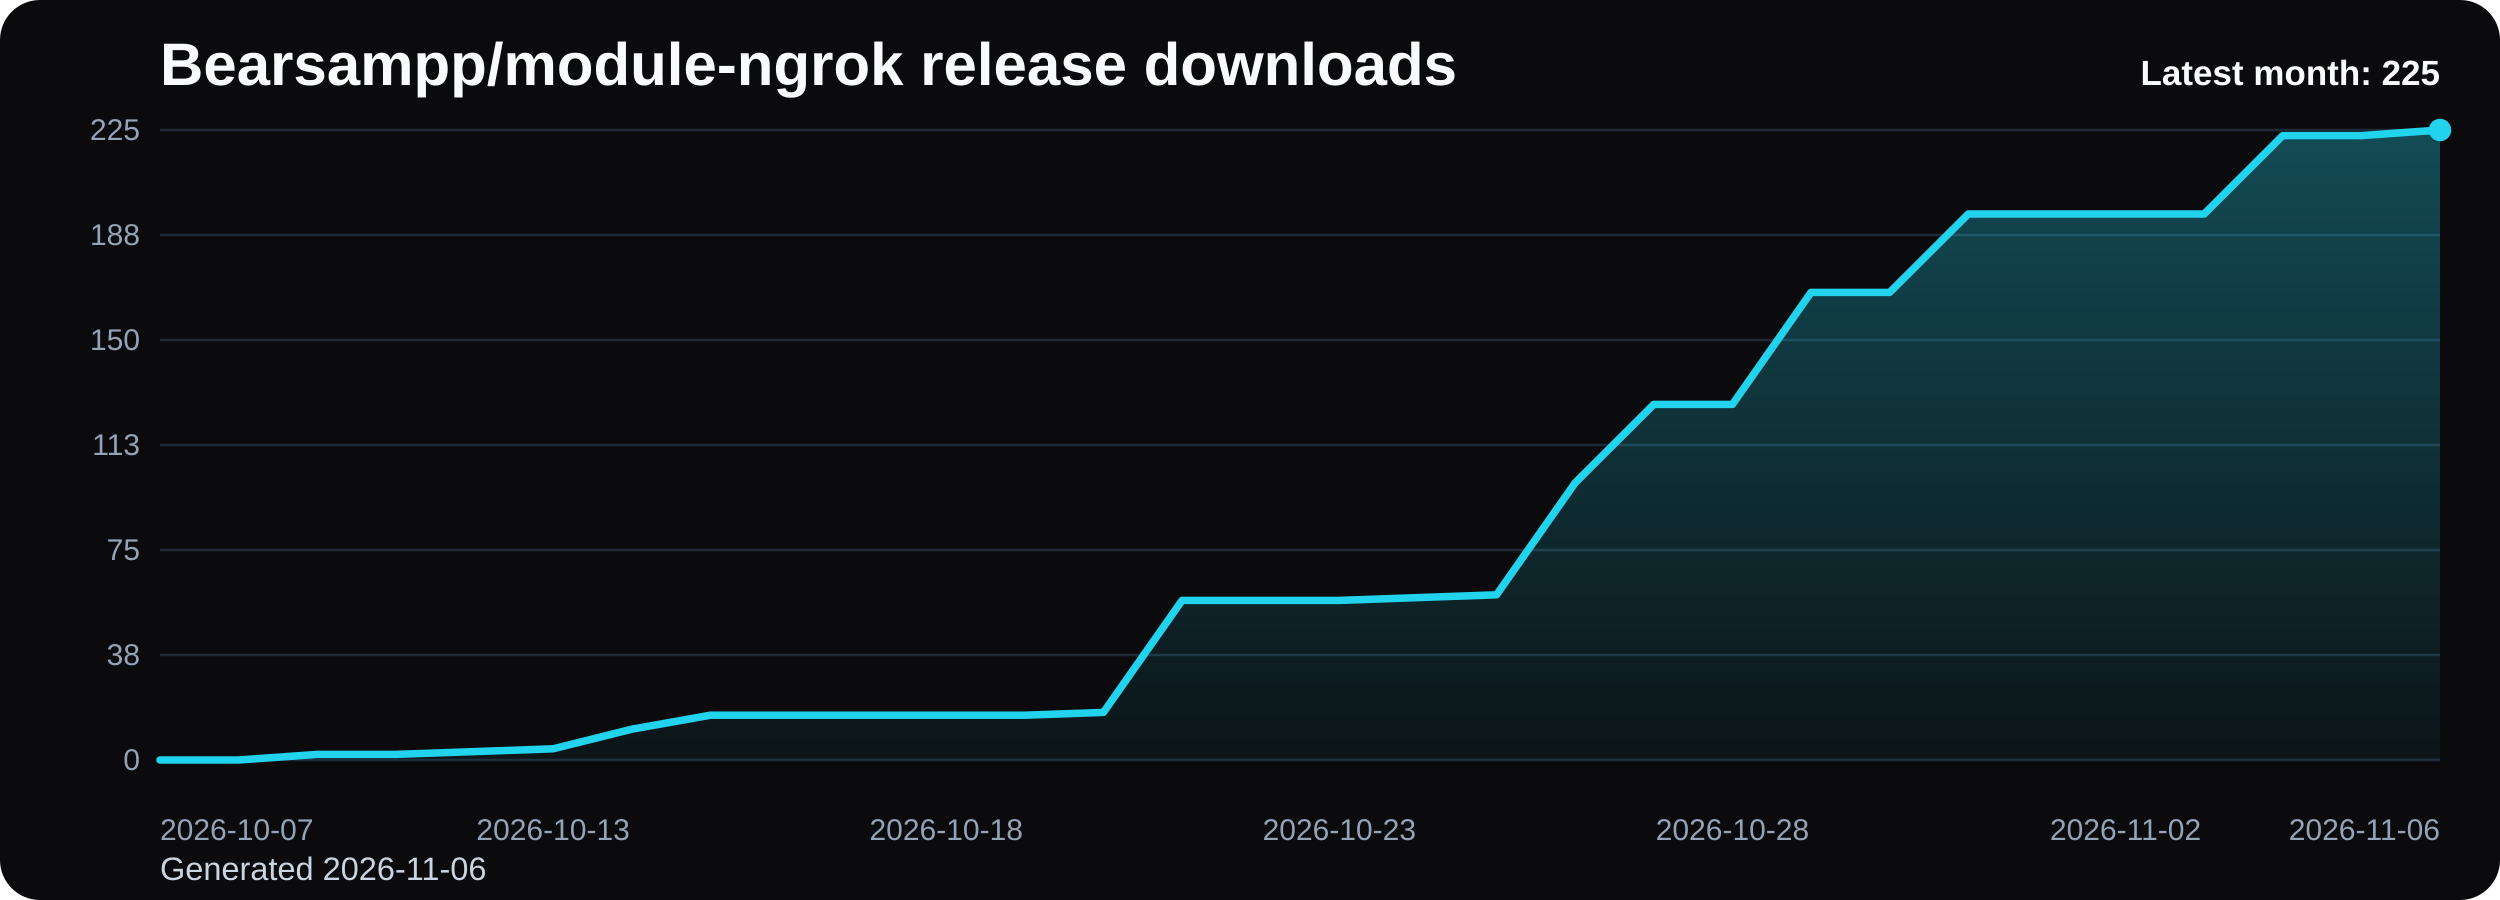
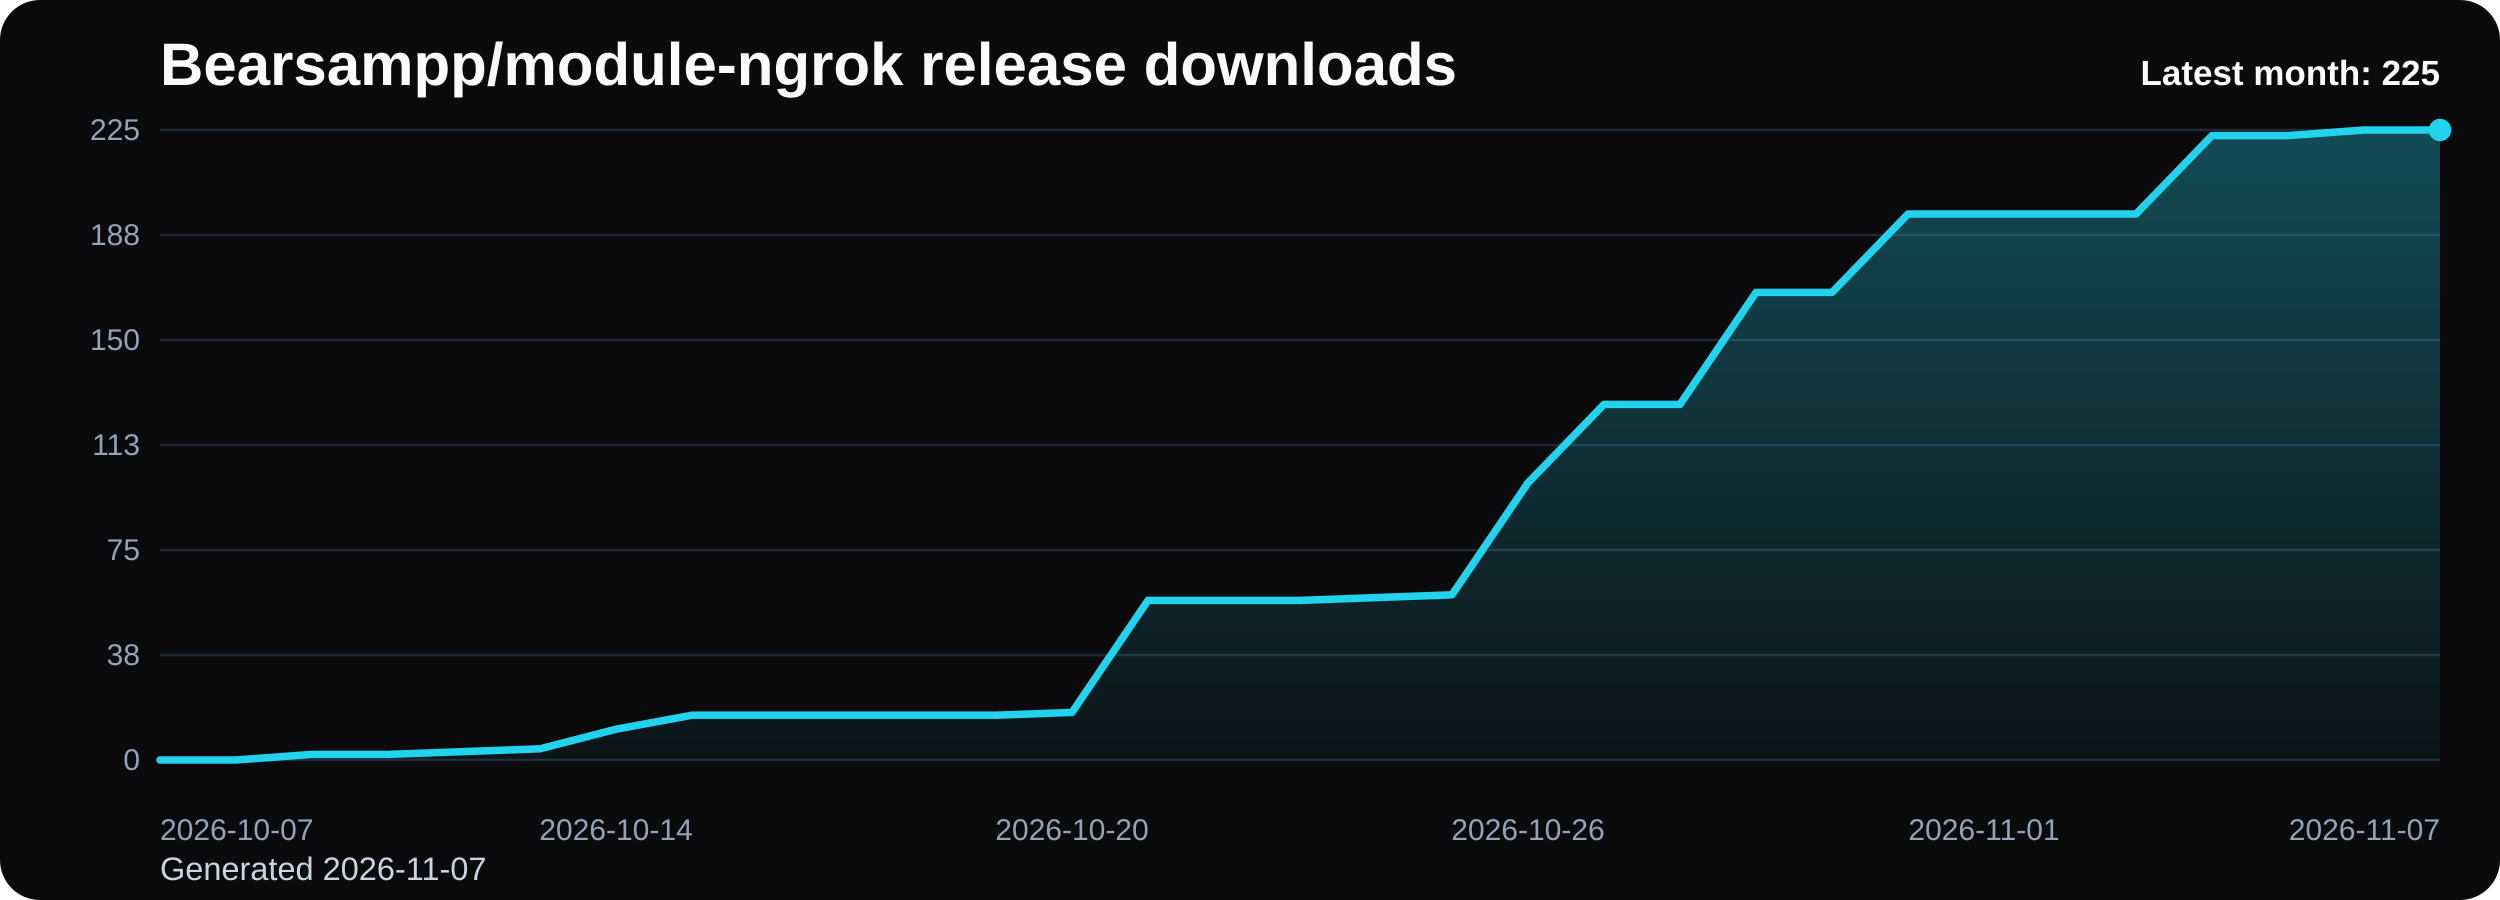
<svg xmlns="http://www.w3.org/2000/svg" viewBox="0 0 1000 360" role="img" aria-label="Bearsampp/module-ngrok release downloads chart">
  <defs>
    <linearGradient id="fill-monthly-black" x1="0" y1="0" x2="0" y2="1">
      <stop offset="0%" stop-color="#22d3ee" stop-opacity="0.32" />
      <stop offset="100%" stop-color="#22d3ee" stop-opacity="0.05" />
    </linearGradient>
    <style>
      .bg { fill: #0b0b0d; }
      .title { font: 700 24px Arial, sans-serif; fill: #f8fafc; }
      .sub { font: 400 13px Arial, sans-serif; fill: #cbd5e1; }
      .grid { stroke: #1f2937; stroke-width: 1; }
      .axis { font: 400 12px Arial, sans-serif; fill: #94a3b8; }
      .line { fill: none; stroke: #22d3ee; stroke-width: 3; stroke-linecap: round; stroke-linejoin: round; }
      .dot { fill: #22d3ee; }
      .value { font: 600 11px Arial, sans-serif; fill: #cbd5e1; }
      .latest { font: 700 14px Arial, sans-serif; fill: #f8fafc; }
    </style>
  </defs>
  <rect class="bg" x="0" y="0" width="1000" height="360" rx="16" />
  <text class="title" x="64" y="34">Bearsampp/module-ngrok release downloads</text>
-   <text class="sub" x="64" y="352">Generated 2026-11-06</text>
+   <text class="sub" x="64" y="352">Generated 2026-11-07</text>
  <line x1="64" y1="52.00" x2="976" y2="52.00" class="grid" />
  <text x="56" y="56.00" text-anchor="end" class="axis">225</text>
  <line x1="64" y1="94.00" x2="976" y2="94.00" class="grid" />
  <text x="56" y="98.00" text-anchor="end" class="axis">188</text>
  <line x1="64" y1="136.00" x2="976" y2="136.00" class="grid" />
  <text x="56" y="140.00" text-anchor="end" class="axis">150</text>
  <line x1="64" y1="178.00" x2="976" y2="178.00" class="grid" />
  <text x="56" y="182.00" text-anchor="end" class="axis">113</text>
  <line x1="64" y1="220.00" x2="976" y2="220.00" class="grid" />
  <text x="56" y="224.00" text-anchor="end" class="axis">75</text>
  <line x1="64" y1="262.00" x2="976" y2="262.00" class="grid" />
  <text x="56" y="266.00" text-anchor="end" class="axis">38</text>
  <line x1="64" y1="304.00" x2="976" y2="304.00" class="grid" />
  <text x="56" y="308.00" text-anchor="end" class="axis">0</text>
-   <path d="M 64.00 304 L 64.00 304.00 L 95.45 304.00 L 126.90 301.76 L 158.34 301.76 L 189.79 300.64 L 221.24 299.52 L 252.69 291.68 L 284.14 286.08 L 315.59 286.08 L 347.03 286.08 L 378.48 286.08 L 409.93 286.08 L 441.38 284.96 L 472.83 240.16 L 504.28 240.16 L 535.72 240.16 L 567.17 239.04 L 598.62 237.92 L 630.07 193.12 L 661.52 161.76 L 692.97 161.76 L 724.41 116.96 L 755.86 116.96 L 787.31 85.60 L 818.76 85.60 L 850.21 85.60 L 881.66 85.60 L 913.10 54.24 L 944.55 54.24 L 976.00 52.00 L 976.00 304 Z" fill="url(#fill-monthly-black)" />
-   <polyline class="line" points="64.00,304.00 95.45,304.00 126.90,301.76 158.34,301.76 189.79,300.64 221.24,299.52 252.69,291.68 284.14,286.08 315.59,286.08 347.03,286.08 378.48,286.08 409.93,286.08 441.38,284.96 472.83,240.16 504.28,240.16 535.72,240.16 567.17,239.04 598.62,237.92 630.07,193.12 661.52,161.76 692.97,161.76 724.41,116.96 755.86,116.96 787.31,85.60 818.76,85.60 850.21,85.60 881.66,85.60 913.10,54.24 944.55,54.24 976.00,52.00" />
+   <path d="M 64.00 304 L 64.00 304.00 L 94.40 304.00 L 124.80 301.76 L 155.20 301.76 L 185.60 300.64 L 216.00 299.52 L 246.40 291.68 L 276.80 286.08 L 307.20 286.08 L 337.60 286.08 L 368.00 286.08 L 398.40 286.08 L 428.80 284.96 L 459.20 240.16 L 489.60 240.16 L 520.00 240.16 L 550.40 239.04 L 580.80 237.92 L 611.20 193.12 L 641.60 161.76 L 672.00 161.76 L 702.40 116.96 L 732.80 116.96 L 763.20 85.60 L 793.60 85.60 L 824.00 85.60 L 854.40 85.60 L 884.80 54.24 L 915.20 54.24 L 945.60 52.00 L 976.00 52.00 L 976.00 304 Z" fill="url(#fill-monthly-black)" />
+   <polyline class="line" points="64.00,304.00 94.40,304.00 124.80,301.76 155.20,301.76 185.60,300.64 216.00,299.52 246.40,291.68 276.80,286.08 307.20,286.08 337.60,286.08 368.00,286.08 398.40,286.08 428.80,284.96 459.20,240.16 489.60,240.16 520.00,240.16 550.40,239.04 580.80,237.92 611.20,193.12 641.60,161.76 672.00,161.76 702.40,116.96 732.80,116.96 763.20,85.60 793.60,85.60 824.00,85.60 854.40,85.60 884.80,54.24 915.20,54.24 945.60,52.00 976.00,52.00" />
  <circle class="dot" cx="976.00" cy="52.00" r="4.5" />
  <text class="axis" x="64.00" y="336" text-anchor="start">2026-10-07</text>
-   <text class="axis" x="221.24" y="336" text-anchor="middle">2026-10-13</text>
-   <text class="axis" x="378.48" y="336" text-anchor="middle">2026-10-18</text>
-   <text class="axis" x="535.72" y="336" text-anchor="middle">2026-10-23</text>
-   <text class="axis" x="692.97" y="336" text-anchor="middle">2026-10-28</text>
-   <text class="axis" x="850.21" y="336" text-anchor="middle">2026-11-02</text>
-   <text class="axis" x="976.00" y="336" text-anchor="end">2026-11-06</text>
+   <text class="axis" x="246.40" y="336" text-anchor="middle">2026-10-14</text>
+   <text class="axis" x="428.80" y="336" text-anchor="middle">2026-10-20</text>
+   <text class="axis" x="611.20" y="336" text-anchor="middle">2026-10-26</text>
+   <text class="axis" x="793.60" y="336" text-anchor="middle">2026-11-01</text>
+   <text class="axis" x="976.00" y="336" text-anchor="end">2026-11-07</text>
  <text class="latest" x="976" y="34" text-anchor="end">Latest month: 225</text>
</svg>
